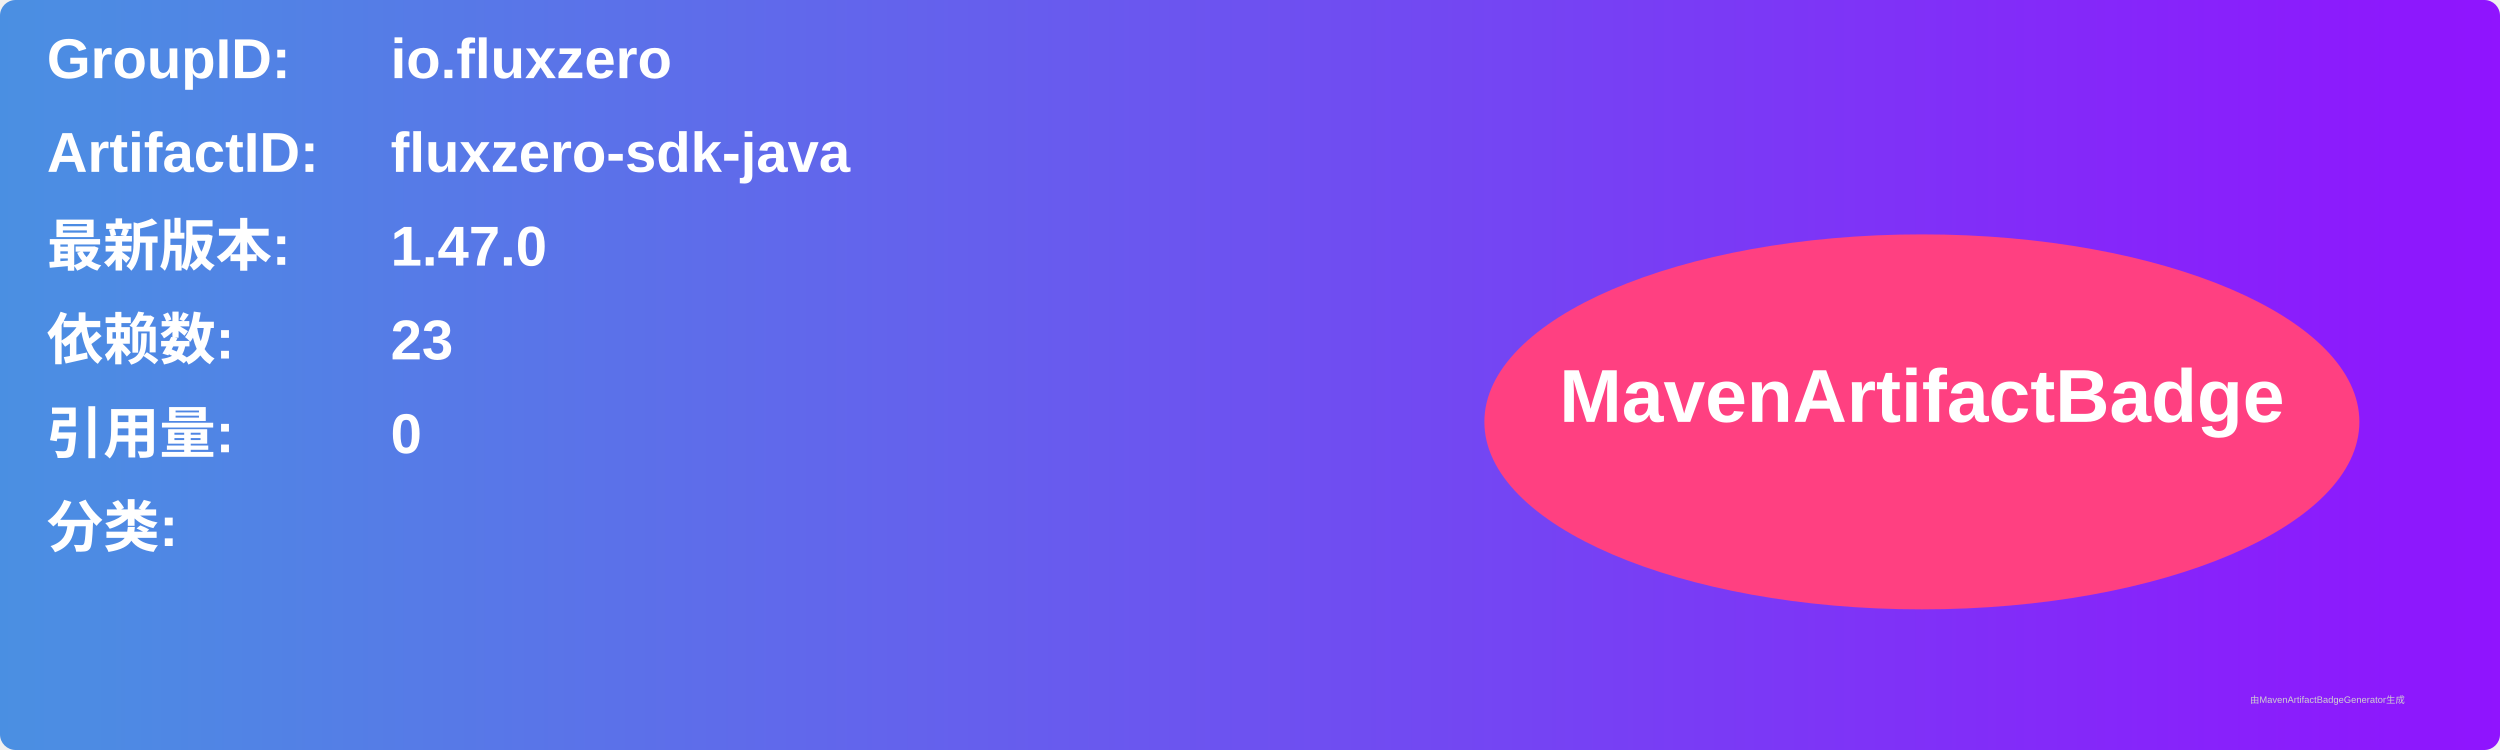
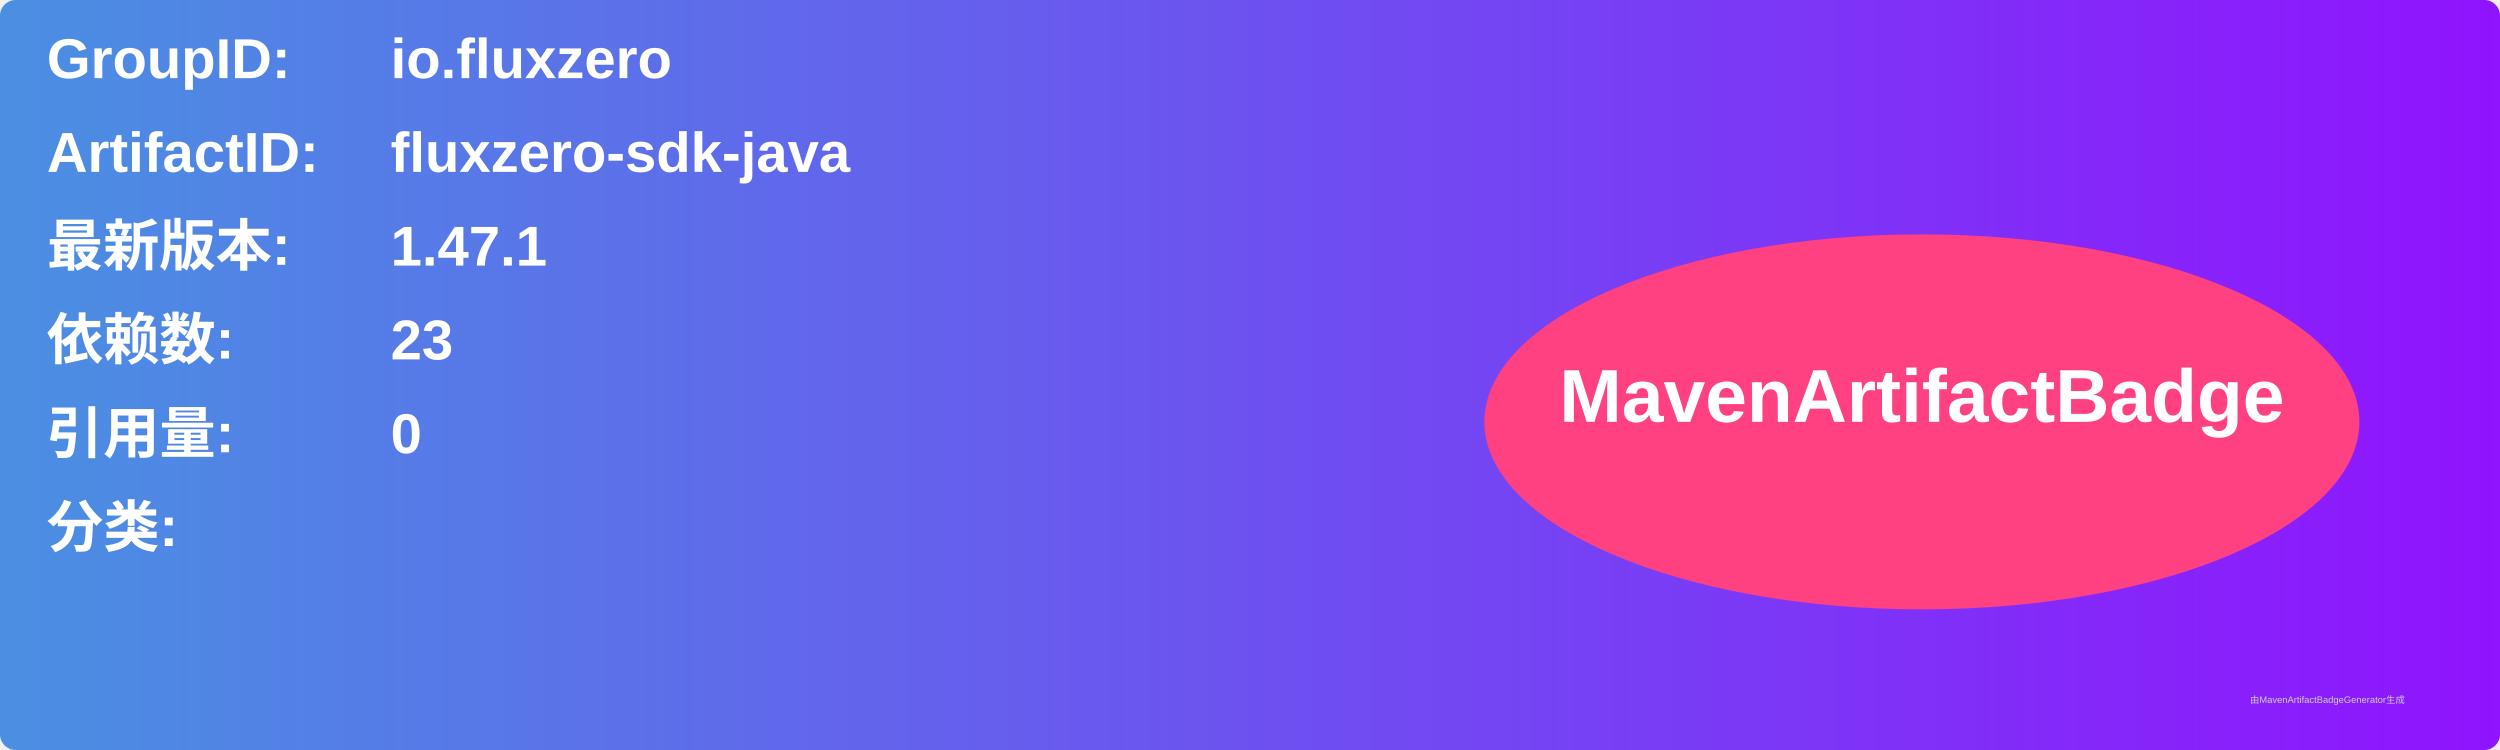
<svg xmlns="http://www.w3.org/2000/svg" width="800" height="240" viewBox="0 0 800 240">
  <linearGradient id="grad" x1="0%" y1="0%" x2="100%" y2="0%">
    <stop offset="0%" stop-color="#4a90e2" />
    <stop offset="100%" stop-color="#9013fe" />
  </linearGradient>
  <rect width="100%" height="100%" rx="5" ry="5" fill="url(#grad)" />
  <g transform="translate(15, 15)">
    <text x="0" y="10" font-family="Arial" font-size="18" fill="white" font-weight="bold" width="260">GroupID:</text>
    <text x="110" y="10" font-family="Arial" font-size="18" fill="white" font-weight="bold" width="460">io.fluxzero</text>
    <text x="0" y="40" font-family="Arial" font-size="18" fill="white" font-weight="bold" width="260">ArtifactID:</text>
    <text x="110" y="40" font-family="Arial" font-size="18" fill="white" font-weight="bold" width="460">fluxzero-sdk-java</text>
    <text x="0" y="70" font-family="Arial" font-size="18" fill="white" font-weight="bold">最新版本:</text>
    <text x="110" y="70" font-family="Arial" font-size="18" fill="white" font-weight="bold">
-       <tspan font-weight="bold">1.47.0</tspan>
+       <tspan font-weight="bold">1.47.1</tspan>
    </text>
    <text x="0" y="100" font-family="Arial" font-size="18" fill="white" font-weight="bold">依赖数: </text>
    <text x="110" y="100" font-family="Arial" font-size="18" fill="white">
      <tspan font-weight="bold">23</tspan>
    </text>
    <text x="0" y="130" font-family="Arial" font-size="18" fill="white" font-weight="bold">引用量: </text>
    <text x="110" y="130" font-family="Arial" font-size="18" fill="white">
      <tspan font-weight="bold">0</tspan>
    </text>
    <text x="0" y="160" font-family="Arial" font-size="18" fill="white" font-weight="bold">分类:</text>
    <text x="10" y="190" font-family="Arial" font-size="10" fill="white">
      <tspan font-weight="bold" />
    </text>
    <ellipse cx="600" cy="120" rx="140" ry="60" fill="#ff4081" />
    <text x="600" y="120" text-anchor="middle" font-family="Arial" font-size="24" fill="white" font-weight="bold">MavenArtifactBadge</text>
  </g>
  <text x="720" y="225" font-family="Arial" font-size="3" fill="#d0d0d0">由MavenArtifactBadgeGenerator生成</text>
</svg>
